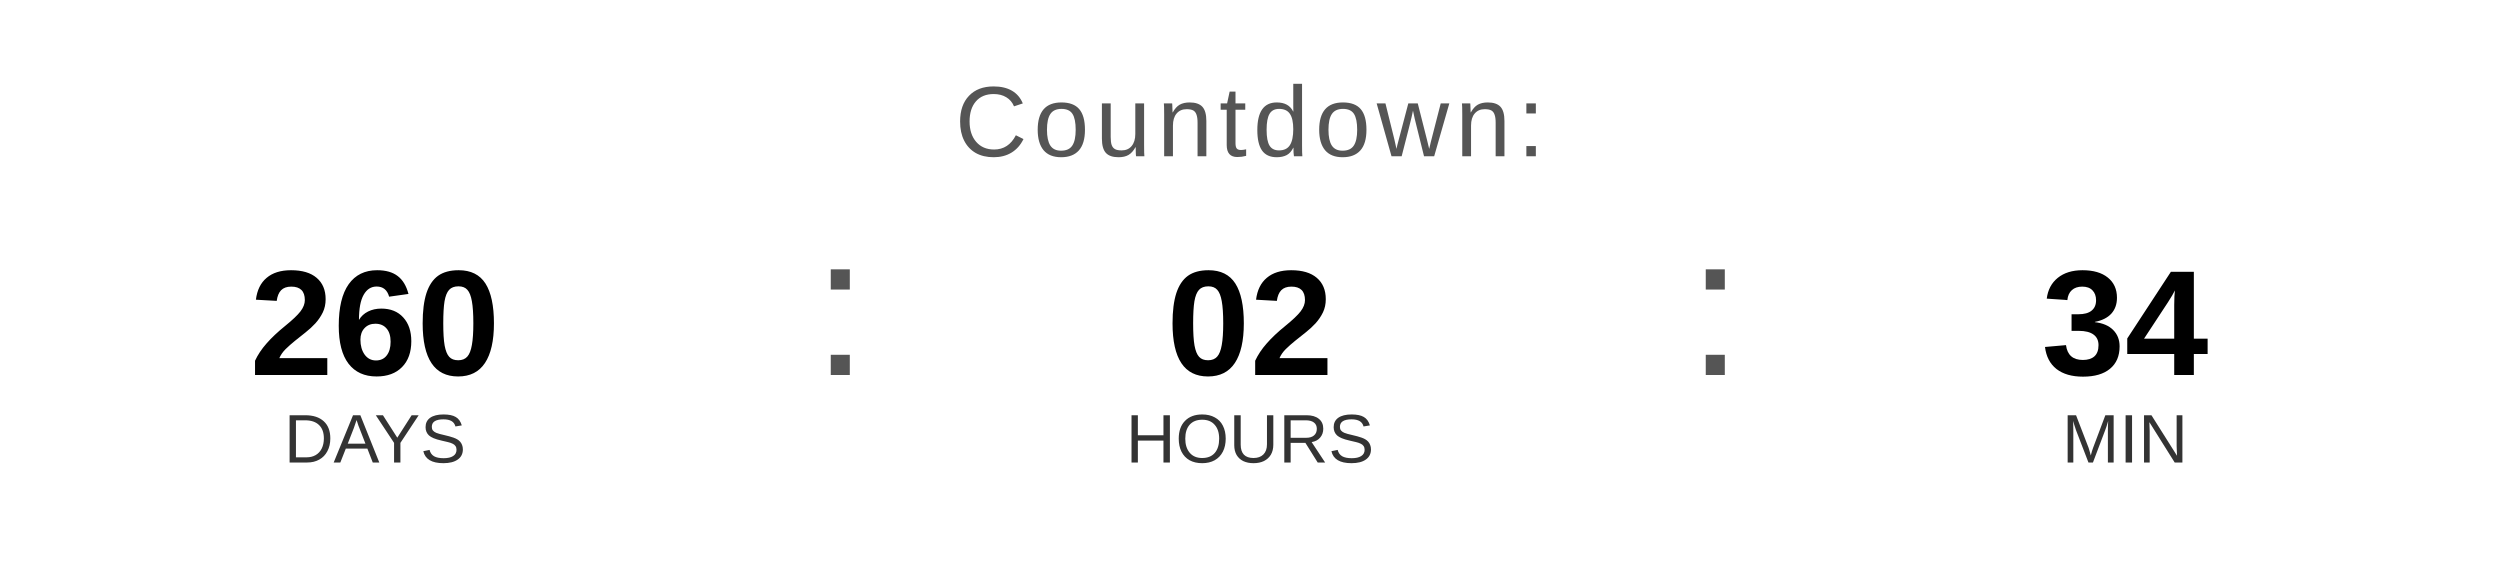
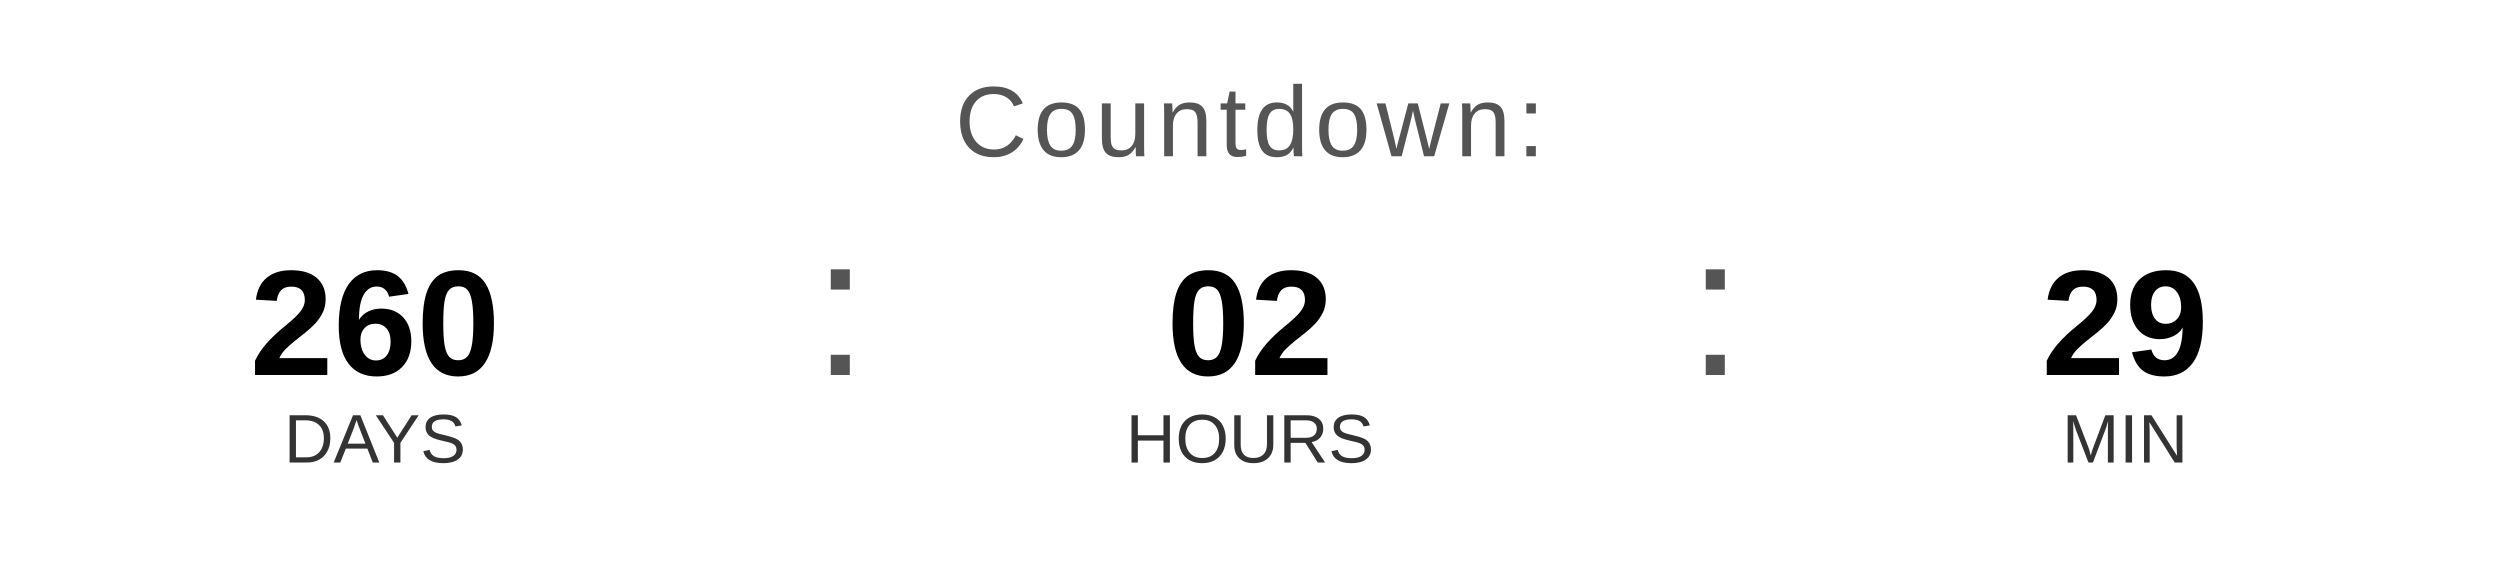
<svg xmlns="http://www.w3.org/2000/svg" width="400" height="90" viewBox="0 0 400 90">
  <text x="200" y="25" font-family="Arial, Helvetica, sans-serif" font-size="16" fill="#555555" text-anchor="middle" letter-spacing="1">
    Countdown:
  </text>
  <text x="60" y="60" font-family="Arial, Helvetica, sans-serif" font-size="24" font-weight="bold" fill="#000000" text-anchor="middle">260</text>
  <text x="60" y="74" font-family="Arial, Helvetica, sans-serif" font-size="11" fill="#333333" text-anchor="middle">DAYS</text>
  <text x="130" y="60" font-family="Arial, sans-serif" font-size="32" fill="#555555">:</text>
  <text x="200" y="60" font-family="Arial, Helvetica, sans-serif" font-size="24" font-weight="bold" fill="#000000" text-anchor="middle">02</text>
  <text x="200" y="74" font-family="Arial, Helvetica, sans-serif" font-size="11" fill="#333333" text-anchor="middle">HOURS</text>
  <text x="270" y="60" font-family="Arial, sans-serif" font-size="32" fill="#555555">:</text>
-   <text x="340" y="60" font-family="Arial, Helvetica, sans-serif" font-size="24" font-weight="bold" fill="#000000" text-anchor="middle">34</text>
+   <text x="340" y="60" font-family="Arial, Helvetica, sans-serif" font-size="24" font-weight="bold" fill="#000000" text-anchor="middle">29</text>
  <text x="340" y="74" font-family="Arial, Helvetica, sans-serif" font-size="11" fill="#333333" text-anchor="middle">MIN</text>
</svg>
